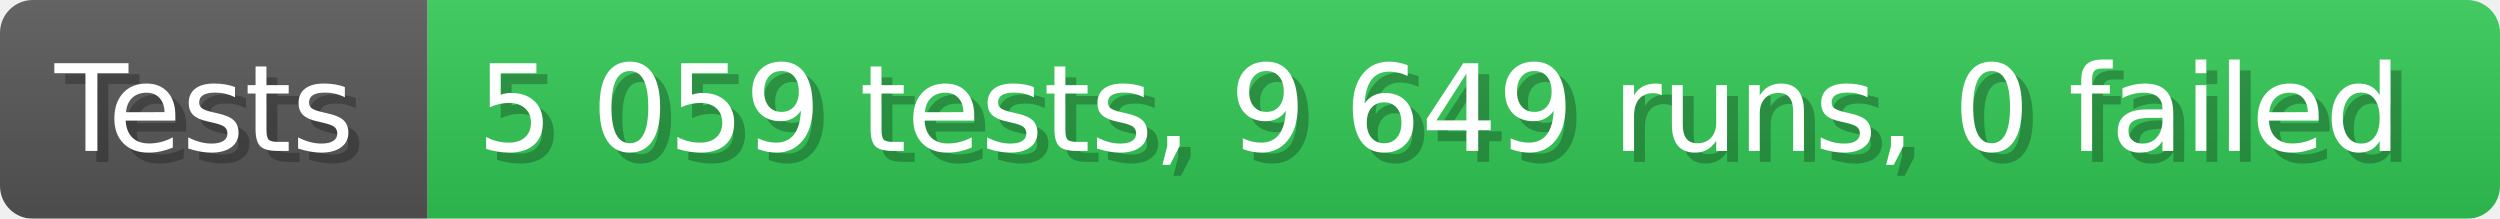
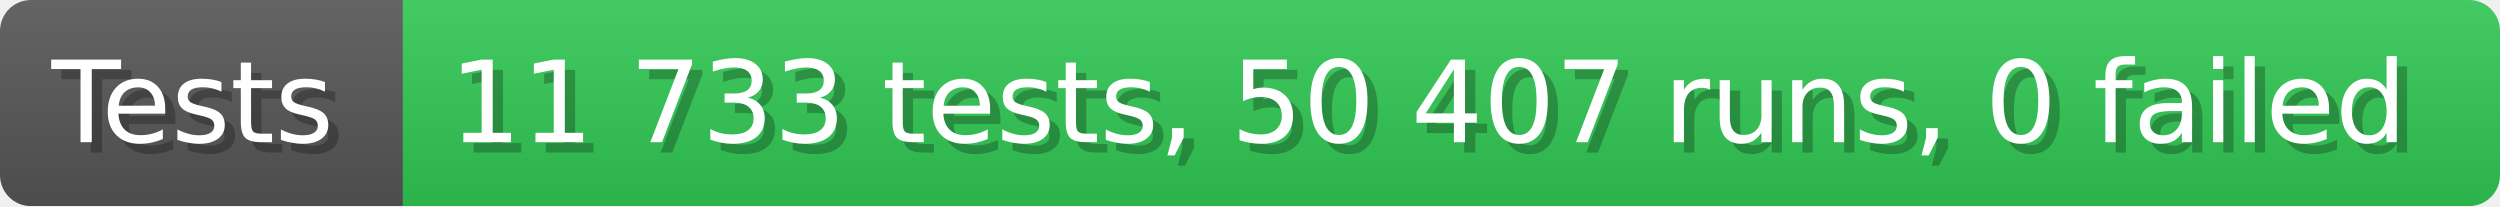
- <svg xmlns="http://www.w3.org/2000/svg" width="228.6" height="20" viewBox="0 0 2286 200" role="img" aria-label="Tests: 5 059 tests, 9 649 runs, 0 failed">
+ <svg xmlns="http://www.w3.org/2000/svg" width="242.6" height="20" viewBox="0 0 2426 200" role="img" aria-label="Tests: 11 733 tests, 50 407 runs, 0 failed">
  <linearGradient id="a" x2="0" y2="100%">
    <stop offset="0" stop-opacity=".1" stop-color="#EEE" />
    <stop offset="1" stop-opacity=".1" />
  </linearGradient>
  <mask id="m">
-     <rect width="2286" height="200" rx="30" fill="#FFF" />
+     <rect width="2426" height="200" rx="30" fill="#FFF" />
  </mask>
  <g mask="url(#m)">
    <rect width="391" height="200" fill="#555" />
-     <rect width="1895" height="200" fill="#31c653" x="391" />
-     <rect width="2286" height="200" fill="url(#a)" />
+     <rect width="2035" height="200" fill="#31c653" x="391" />
+     <rect width="2426" height="200" fill="url(#a)" />
  </g>
  <g aria-hidden="true" fill="#fff" text-anchor="start" font-family="Verdana,DejaVu Sans,sans-serif" font-size="110">
    <text x="60" y="148" textLength="291" fill="#000" opacity="0.25">Tests</text>
    <text x="50" y="138" textLength="291">Tests</text>
-     <text x="446" y="148" textLength="1795" fill="#000" opacity="0.25">5 059 tests, 9 649 runs, 0 failed</text>
-     <text x="436" y="138" textLength="1795">5 059 tests, 9 649 runs, 0 failed</text>
+     <text x="446" y="148" textLength="1935" fill="#000" opacity="0.25">11 733 tests, 50 407 runs, 0 failed</text>
+     <text x="436" y="138" textLength="1935">11 733 tests, 50 407 runs, 0 failed</text>
  </g>
</svg>
